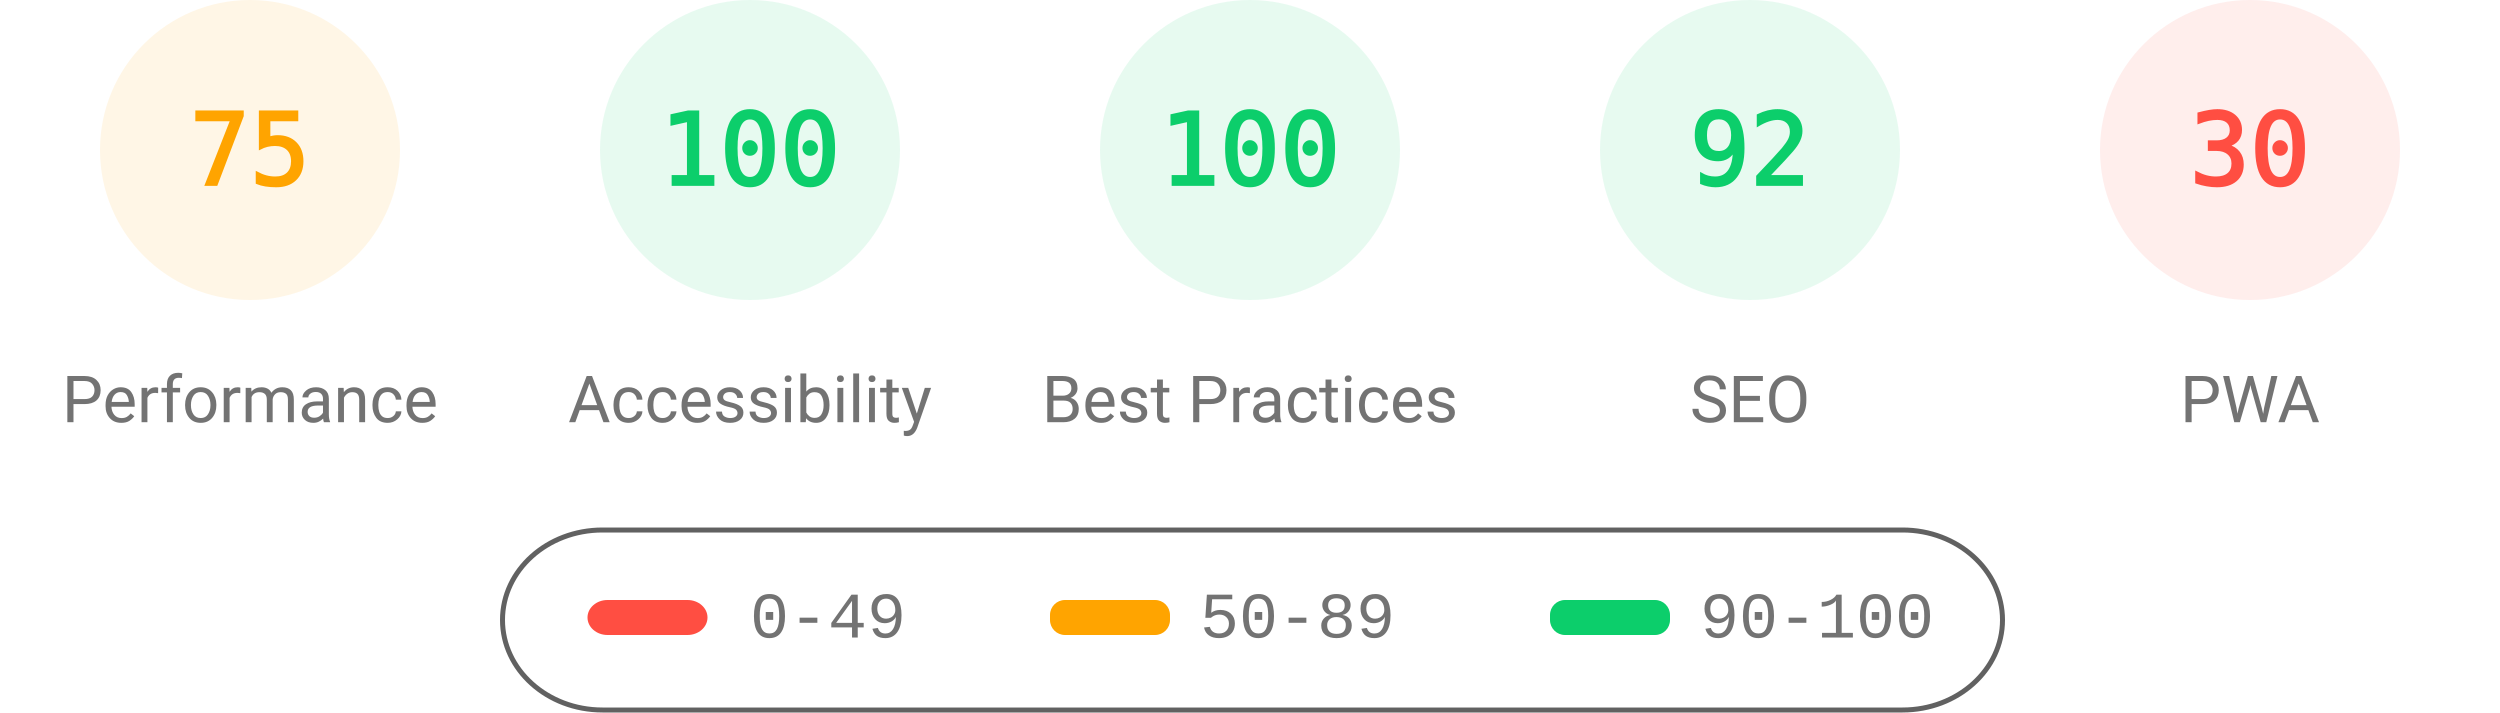
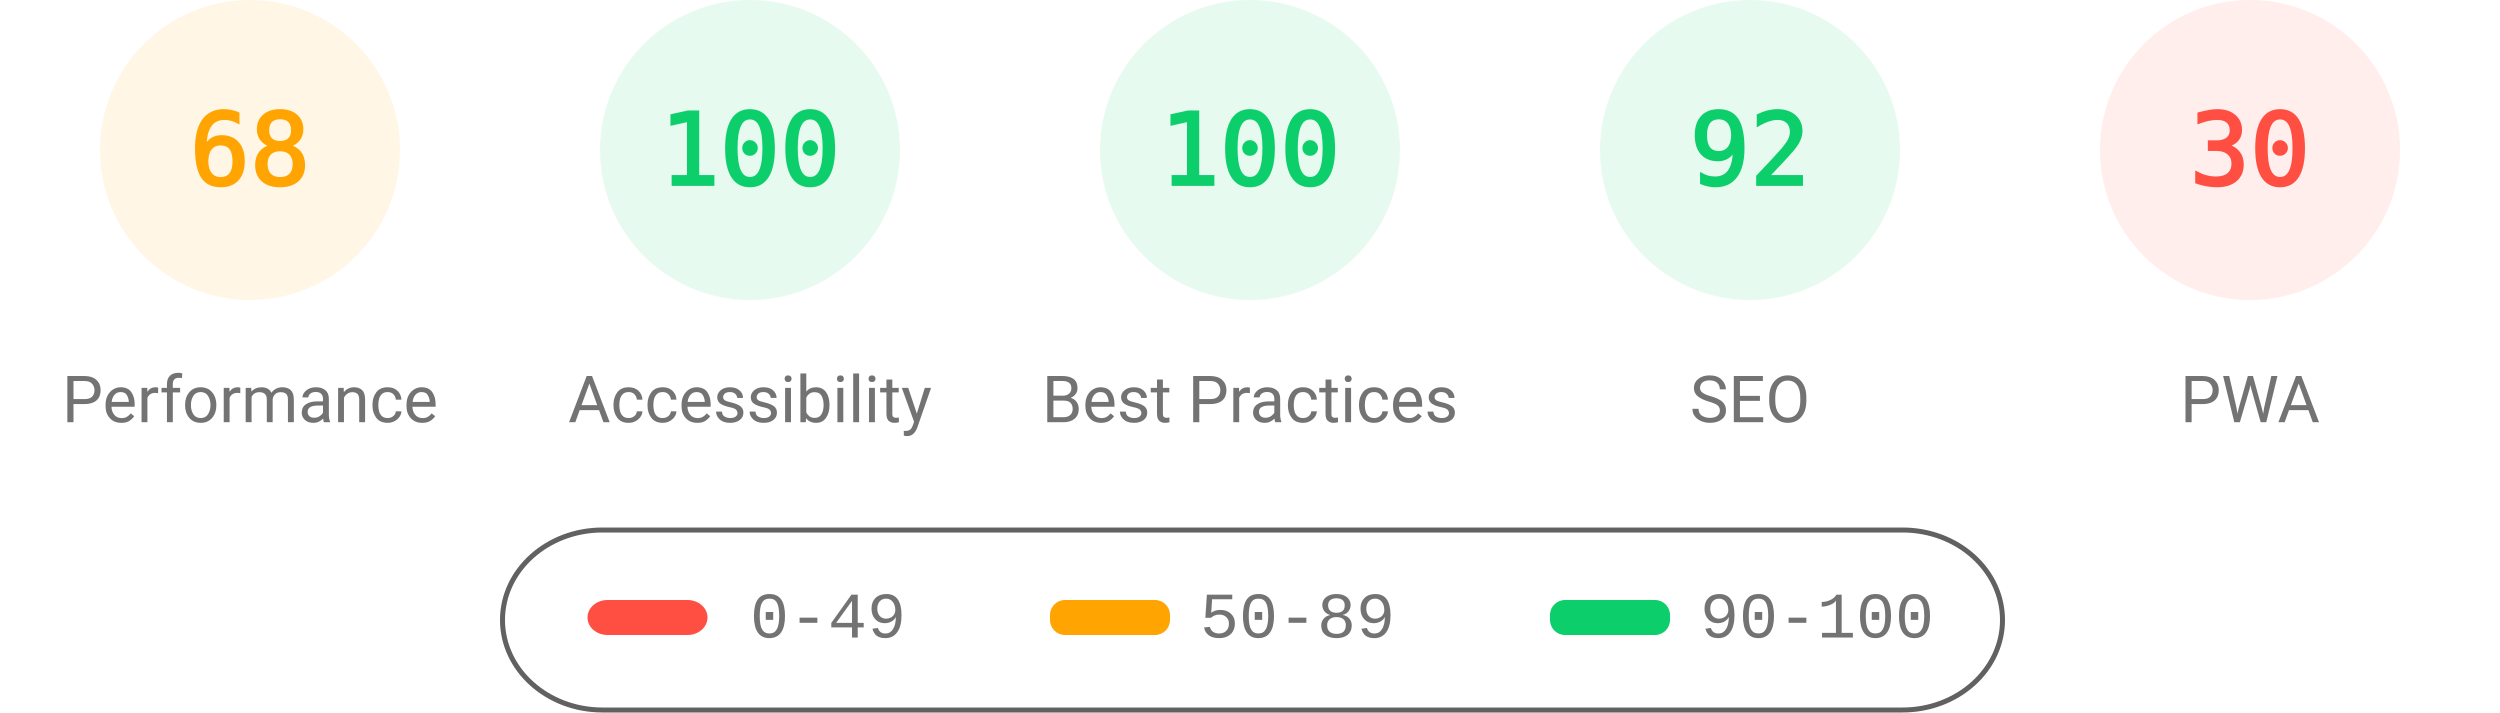
<svg xmlns="http://www.w3.org/2000/svg" fill="none" width="1000" height="285">
  <style>.gauge-base{opacity:.1}.gauge-arc{fill:none;animation-delay:250ms;stroke-linecap:round;transform:rotate(-90deg);transform-origin:100px 60px;animation:load-gauge 1s ease forwards}.guage-text{font-size:40px;font-family:monospace;text-align:center}.guage-red{color:#ff4e42;fill:#ff4e42;stroke:#ff4e42}.guage-orange{color:#ffa400;fill:#ffa400;stroke:#ffa400}.guage-green{color:#0cce6b;fill:#0cce6b;stroke:#0cce6b}.guage-undefined{color:#5c5c5c;fill:#5c5c5c;stroke:#5c5c5c}.guage-title{color:#737373;fill:#737373;stroke:none;font-size:26px;line-height:26px;font-family:Roboto,Halvetica,Arial,sans-serif}@keyframes load-gauge{from{stroke-dasharray:0 352.858}}</style>
  <svg class="guage-div guage-perf guage-orange" viewBox="0 0 200 200" width="200" height="200">
    <circle class="gauge-base" r="56" cx="100" cy="60" stroke-width="8" />
-     <circle class="gauge-arc guage-arc-1" r="56" cx="100" cy="60" stroke-width="8" style="stroke-dasharray:263.893,351.858" />
-     <text class="guage-text" x="100" y="60" alignment-baseline="central" dominant-baseline="central" text-anchor="middle">75</text>
+     <circle class="gauge-arc guage-arc-1" r="56" cx="100" cy="60" stroke-width="8" style="stroke-dasharray:239.263,351.858" />
+     <text class="guage-text" x="100" y="60" alignment-baseline="central" dominant-baseline="central" text-anchor="middle">68</text>
    <text class="guage-title" x="100" y="160" alignment-baseline="central" dominant-baseline="central" text-anchor="middle">Performance</text>
  </svg>
  <svg class="guage-div guage-acc guage-green" viewBox="0 0 200 200" width="200" height="200" x="200">
    <circle class="gauge-base" r="56" cx="100" cy="60" stroke-width="8" />
    <circle class="gauge-arc guage-arc-2" r="56" cx="100" cy="60" stroke-width="8" style="stroke-dasharray:351.858,351.858" />
    <text class="guage-text" x="100" y="60" alignment-baseline="central" dominant-baseline="central" text-anchor="middle">100</text>
    <text class="guage-title" x="100" y="160" alignment-baseline="central" dominant-baseline="central" text-anchor="middle">Accessibility</text>
  </svg>
  <svg class="guage-div guage-best guage-green" viewBox="0 0 200 200" width="200" height="200" x="400">
    <circle class="gauge-base" r="56" cx="100" cy="60" stroke-width="8" />
    <circle class="gauge-arc guage-arc-3" r="56" cx="100" cy="60" stroke-width="8" style="stroke-dasharray:351.858,351.858" />
    <text class="guage-text" x="100" y="60" alignment-baseline="central" dominant-baseline="central" text-anchor="middle">100</text>
    <text class="guage-title" x="100" y="160" alignment-baseline="central" dominant-baseline="central" text-anchor="middle">Best Practices</text>
  </svg>
  <svg class="guage-div guage-seo guage-green" viewBox="0 0 200 200" width="200" height="200" x="600">
    <circle class="gauge-base" r="56" cx="100" cy="60" stroke-width="8" />
    <circle class="gauge-arc guage-arc-4" r="56" cx="100" cy="60" stroke-width="8" style="stroke-dasharray:323.709,351.858" />
    <text class="guage-text" x="100" y="60" alignment-baseline="central" dominant-baseline="central" text-anchor="middle">92</text>
    <text class="guage-title" x="100" y="160" alignment-baseline="central" dominant-baseline="central" text-anchor="middle">SEO</text>
  </svg>
  <svg class="guage-div guage-pwa guage-red" viewBox="0 0 200 200" width="200" height="200" x="800">
    <circle class="gauge-base" r="56" cx="100" cy="60" stroke-width="8" />
    <circle class="gauge-arc guage-arc-4" r="56" cx="100" cy="60" stroke-width="8" style="stroke-dasharray:105.557,351.858" />
    <text class="guage-text" x="100" y="60" alignment-baseline="central" dominant-baseline="central" text-anchor="middle">30</text>
    <text class="guage-title" x="100" y="160" alignment-baseline="central" dominant-baseline="central" text-anchor="middle">PWA</text>
  </svg>
  <svg width="604" height="76" x="200" y="210">
    <path fill="none" id="canvas_background" d="M-1-1h604v80H-1z" />
    <rect fill-opacity="0" stroke="#616161" stroke-width="2" rx="40" id="svg_2" height="72" width="600" y="2" x="1" fill="#000" />
    <rect stroke="#000" rx="8" id="svg_3" height="14" width="48" y="30" x="35" stroke-opacity="null" stroke-width="0" fill="#ff4e42" />
    <rect stroke="#000" rx="6" id="svg_4" height="14" width="48" y="30" x="220" stroke-opacity="null" stroke-width="0" fill="#ffa400" />
    <rect stroke="#000" rx="6" id="svg_5" height="14" width="48" y="30" x="420" stroke-opacity="null" stroke-width="0" fill="#0cce6b" />
    <text xml:space="preserve" text-anchor="start" font-family="'Courier New', Courier, monospace" font-size="26" id="svg_6" y="45" x="100" stroke-opacity="null" stroke-width="0" stroke="#000" fill="#737373">0-49</text>
    <text xml:space="preserve" text-anchor="start" font-family="'Courier New', Courier, monospace" font-size="26" id="svg_7" y="45" x="280" stroke-opacity="null" stroke-width="0" stroke="#000" fill="#737373">50-89</text>
    <text xml:space="preserve" text-anchor="start" font-family="'Courier New', Courier, monospace" font-size="26" id="svg_8" y="45" x="480" stroke-opacity="null" stroke-width="0" stroke="#000" fill="#737373">90-100</text>
  </svg>
</svg>
